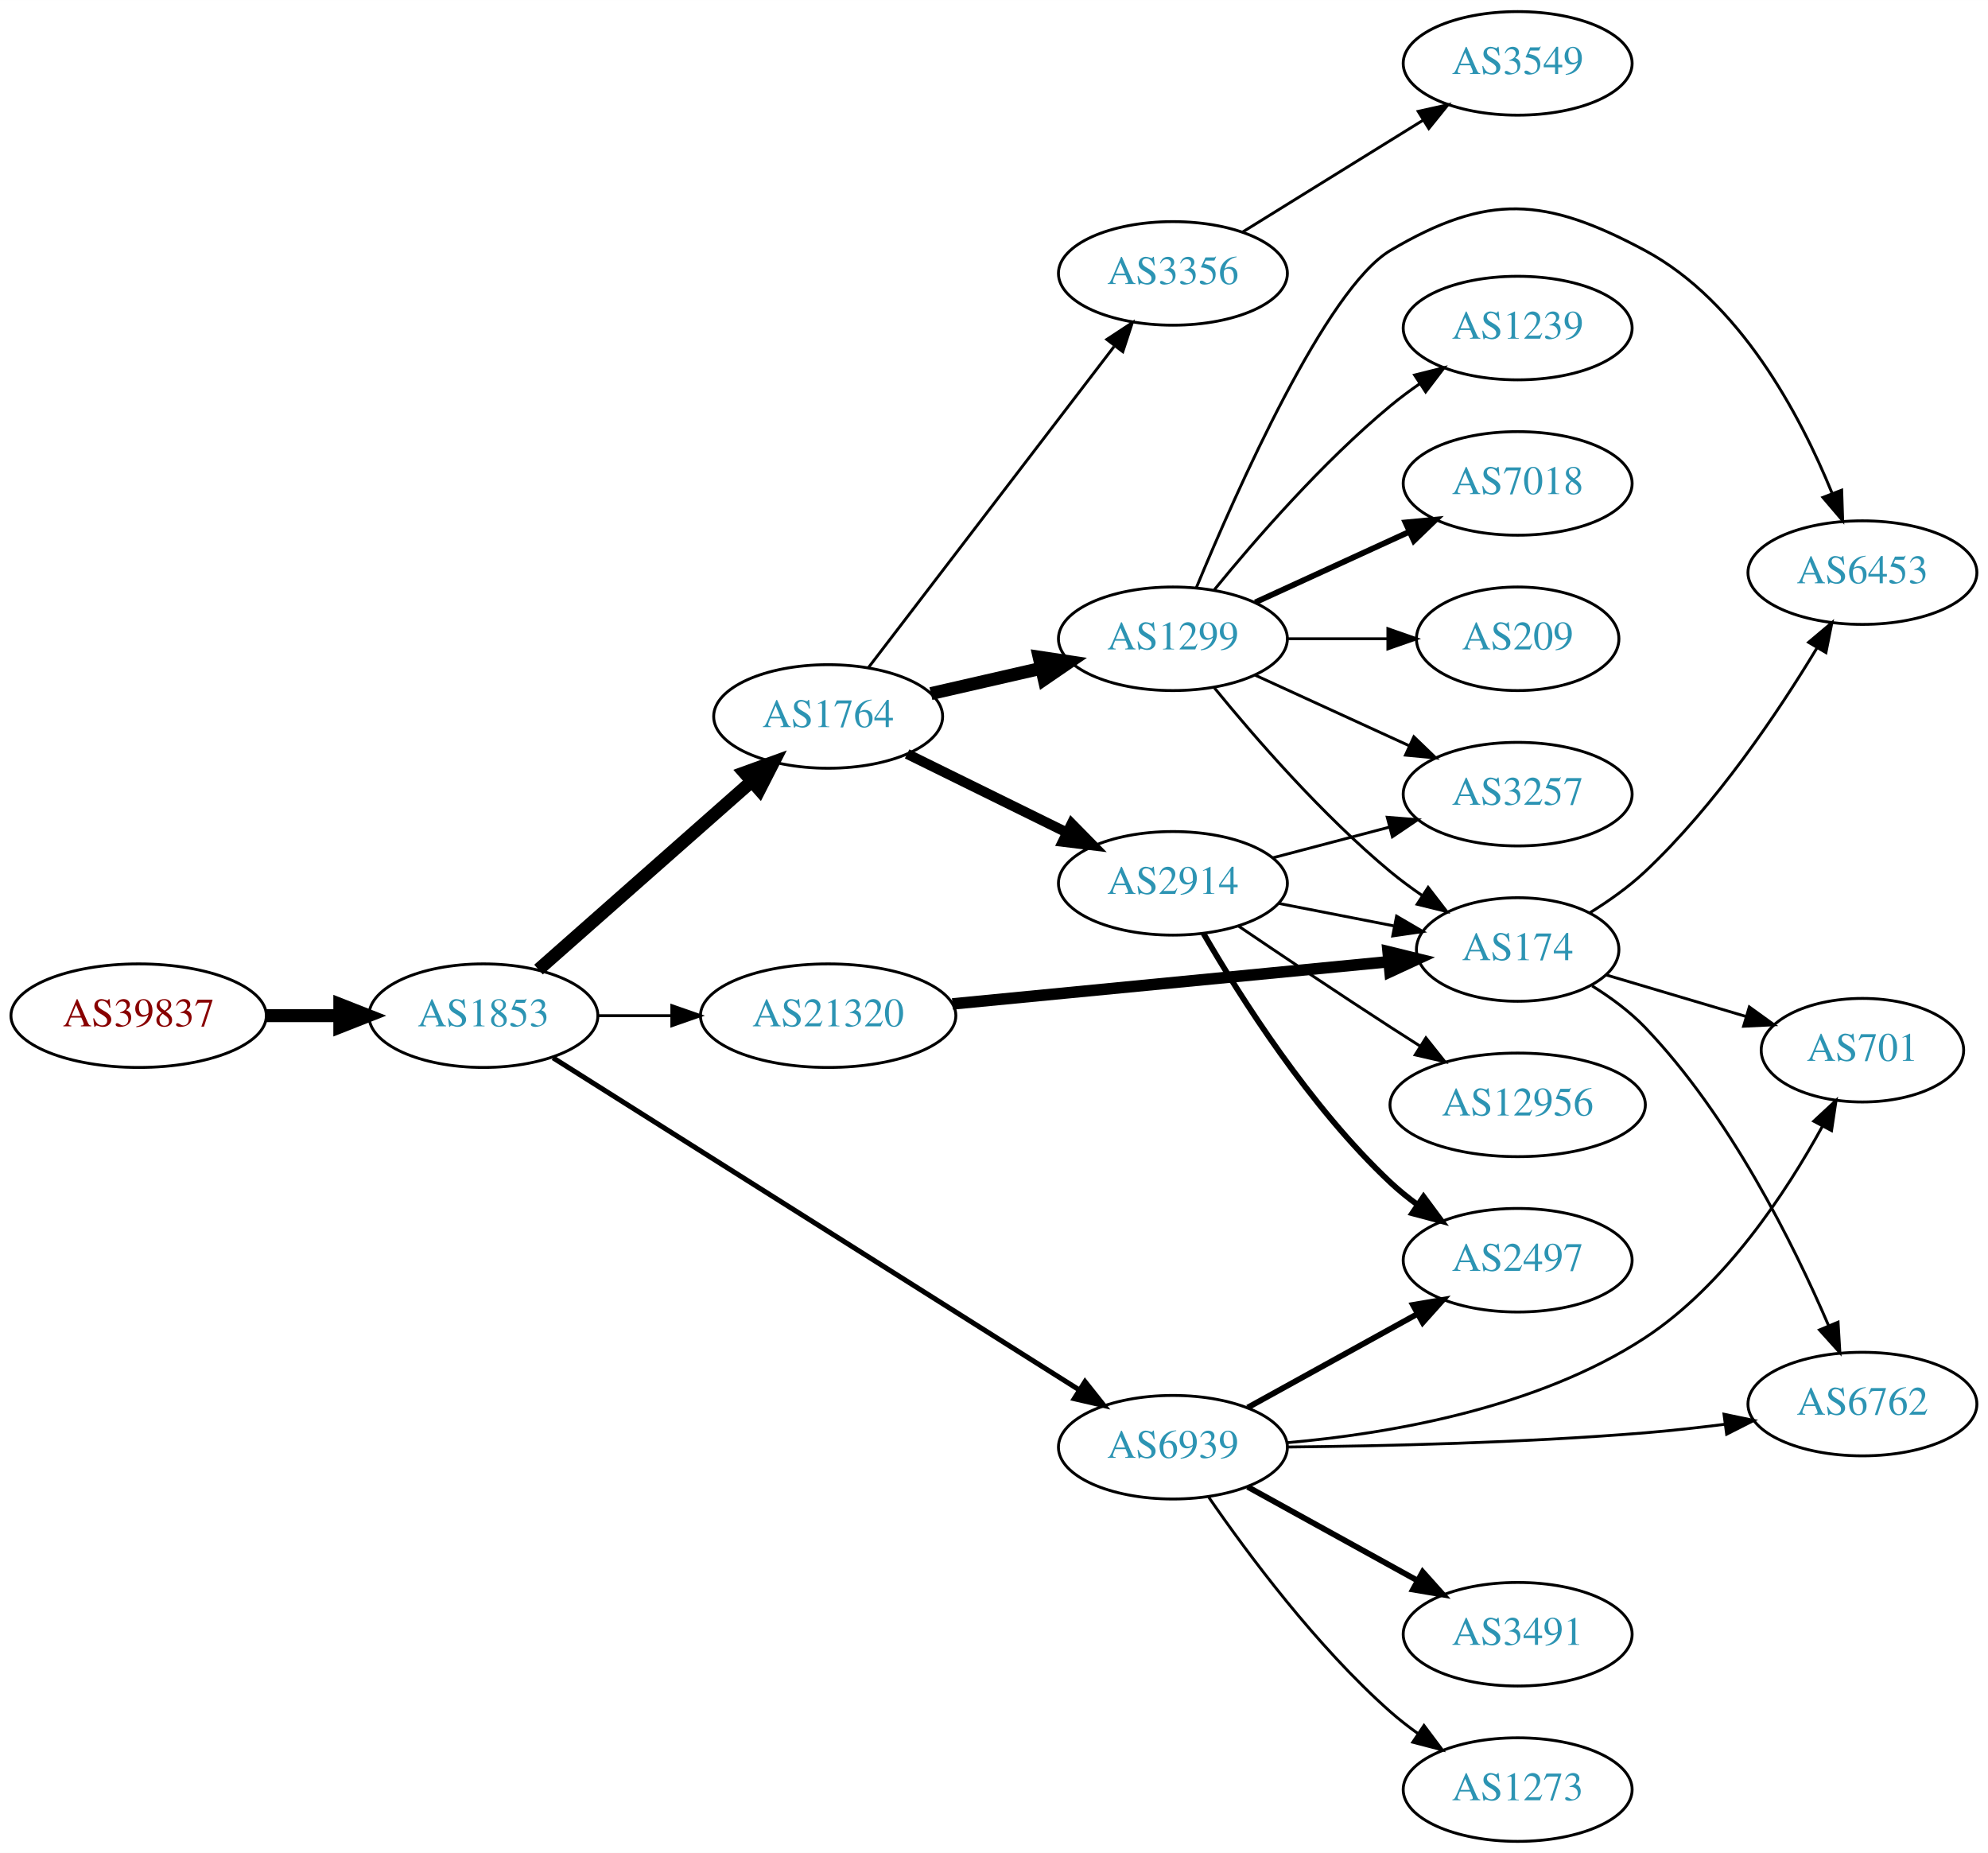
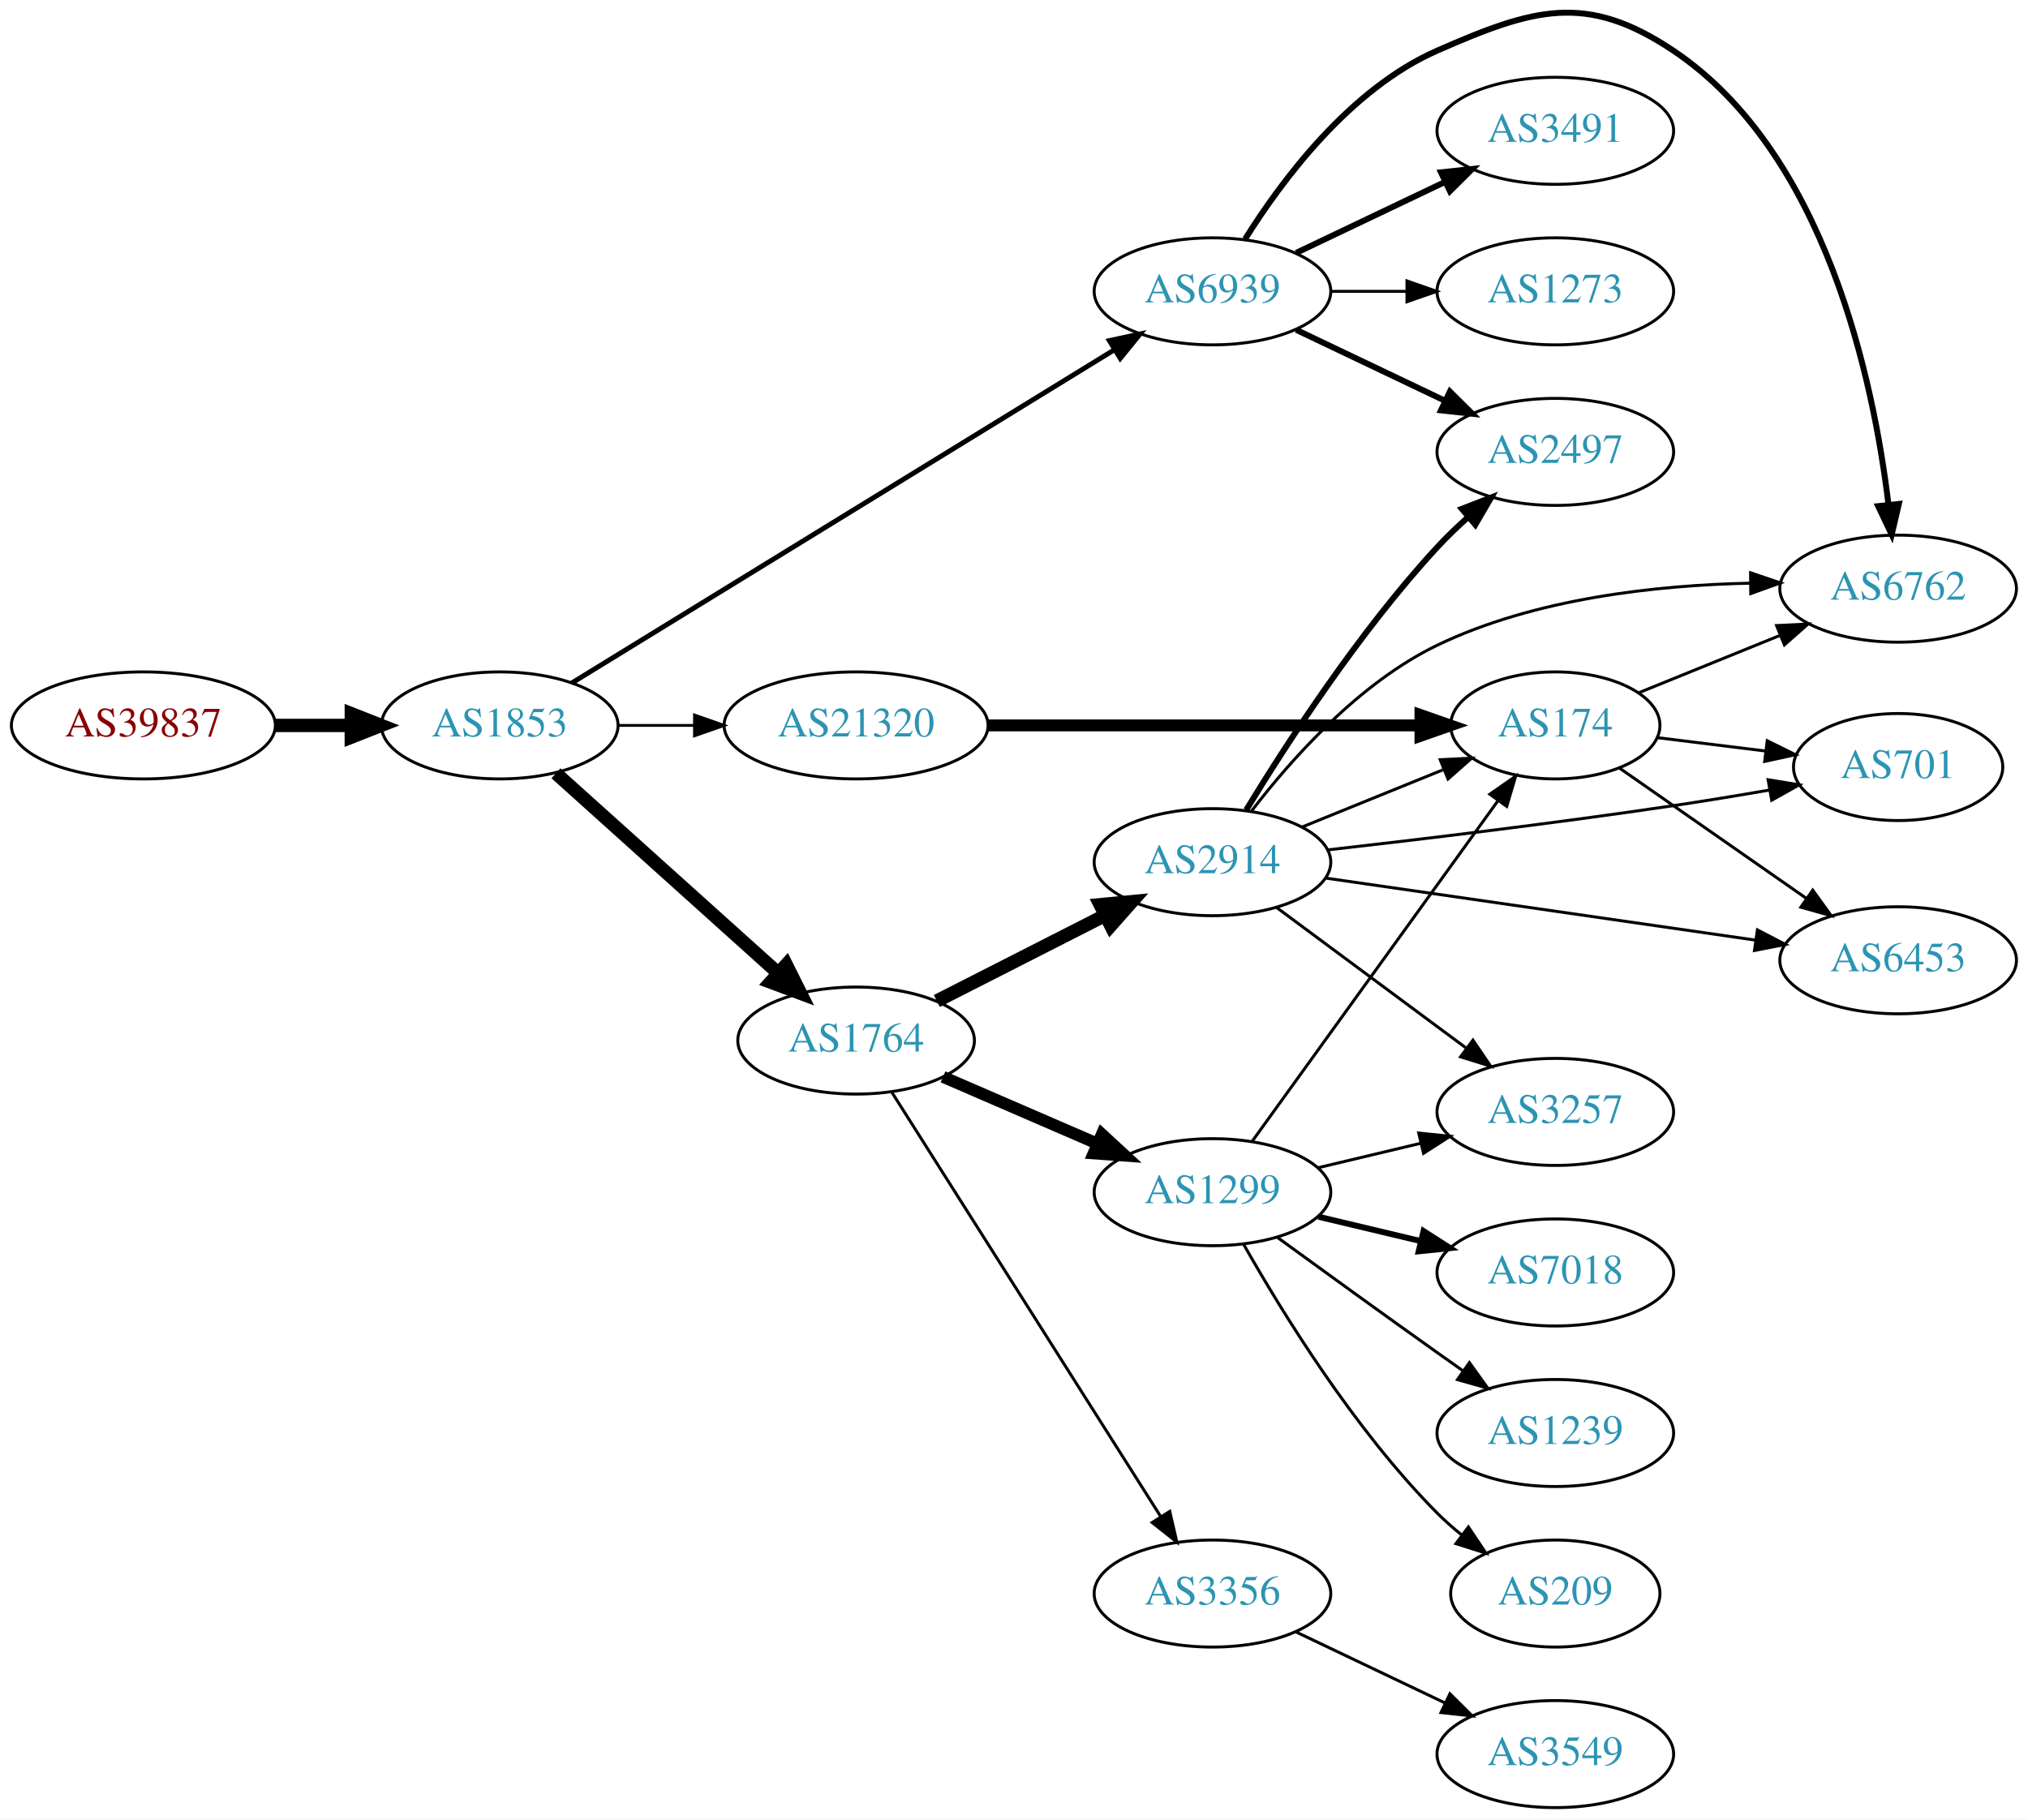
- <svg xmlns="http://www.w3.org/2000/svg" xmlns:xlink="http://www.w3.org/1999/xlink" width="691pt" height="644pt" viewBox="0.00 0.00 691.06 644.00">
-   <g id="graph0" class="graph" transform="scale(1 1) rotate(0) translate(4 640)">
-     <polygon fill="white" stroke="none" points="-4,4 -4,-640 687.055,-640 687.055,4 -4,4" />
+ <svg xmlns="http://www.w3.org/2000/svg" xmlns:xlink="http://www.w3.org/1999/xlink" width="682pt" height="612pt" viewBox="0.00 0.00 681.96 612.00">
+   <g id="graph0" class="graph" transform="scale(1 1) rotate(0) translate(4 607.997)">
+     <polygon fill="white" stroke="none" points="-4,4 -4,-607.997 677.956,-607.997 677.956,4 -4,4" />
    <g id="node1" class="node">
      <g id="a_node1">
        <a xlink:href="/asn/39837" xlink:title="AS39837 ~ MUR [AT]">
-           <ellipse fill="#ffffff" stroke="black" cx="44.196" cy="-287" rx="44.393" ry="18" />
-           <text text-anchor="middle" x="44.196" y="-283.3" font-family="Times,serif" font-size="14.00" fill="#880000">AS39837</text>
+           <ellipse fill="#ffffff" stroke="black" cx="44.196" cy="-364" rx="44.393" ry="18" />
+           <text text-anchor="middle" x="44.196" y="-360.3" font-family="Times,serif" font-size="14.00" fill="#880000">AS39837</text>
        </a>
      </g>
    </g>
    <g id="node2" class="node">
      <g id="a_node2">
        <a xlink:href="/asn/1853" xlink:title="AS1853 ~ ACOnet Backbone [AT]">
-           <ellipse fill="#ffffff" stroke="black" cx="164.039" cy="-287" rx="39.794" ry="18" />
-           <text text-anchor="middle" x="164.039" y="-283.3" font-family="Times,serif" font-size="14.00" fill="#2c94b3">AS1853</text>
+           <ellipse fill="#ffffff" stroke="black" cx="164.039" cy="-364" rx="39.794" ry="18" />
+           <text text-anchor="middle" x="164.039" y="-360.3" font-family="Times,serif" font-size="14.00" fill="#2c94b3">AS1853</text>
        </a>
      </g>
    </g>
    <g id="edge1" class="edge">
-       <path fill="none" stroke="black" stroke-width="4.5" d="M88.407,-287C96.72,-287 105.482,-287 113.965,-287" />
-       <polygon fill="black" stroke="black" stroke-width="4.5" points="114.123,-290.938 124.123,-287 114.123,-283.063 114.123,-290.938" />
+       <path fill="none" stroke="black" stroke-width="4.5" d="M88.407,-364C96.72,-364 105.482,-364 113.965,-364" />
+       <polygon fill="black" stroke="black" stroke-width="4.5" points="114.123,-367.938 124.123,-364 114.123,-360.063 114.123,-367.938" />
    </g>
    <g id="node3" class="node">
      <g id="a_node3">
        <a xlink:href="/asn/1764" xlink:title="AS1764 ~ NEXTLAYER-AS [AT]">
-           <ellipse fill="#ffffff" stroke="black" cx="283.881" cy="-391" rx="39.794" ry="18" />
-           <text text-anchor="middle" x="283.881" y="-387.3" font-family="Times,serif" font-size="14.00" fill="#2c94b3">AS1764</text>
+           <ellipse fill="#ffffff" stroke="black" cx="283.881" cy="-258" rx="39.794" ry="18" />
+           <text text-anchor="middle" x="283.881" y="-254.3" font-family="Times,serif" font-size="14.00" fill="#2c94b3">AS1764</text>
        </a>
      </g>
    </g>
    <g id="edge2" class="edge">
-       <path fill="none" stroke="black" stroke-width="4.5" d="M183.193,-303.022C202.973,-320.479 234.776,-348.546 257.131,-368.274" />
-       <polygon fill="black" stroke="black" stroke-width="4.5" points="254.796,-371.466 264.899,-375.13 260.007,-365.561 254.796,-371.466" />
+       <path fill="none" stroke="black" stroke-width="4.5" d="M182.936,-347.901C202.865,-329.975 235.222,-300.87 257.699,-280.651" />
+       <polygon fill="black" stroke="black" stroke-width="4.5" points="260.4,-283.518 265.201,-273.903 255.133,-277.664 260.4,-283.518" />
    </g>
    <g id="node4" class="node">
      <g id="a_node4">
        <a xlink:href="/asn/6939" xlink:title="AS6939 ~ Hurricane Electric LLC [US]">
-           <ellipse fill="#ffffff" stroke="black" cx="403.724" cy="-137" rx="39.794" ry="18" />
-           <text text-anchor="middle" x="403.724" y="-133.3" font-family="Times,serif" font-size="14.00" fill="#2c94b3">AS6939</text>
+           <ellipse fill="#ffffff" stroke="black" cx="403.724" cy="-510" rx="39.794" ry="18" />
+           <text text-anchor="middle" x="403.724" y="-506.3" font-family="Times,serif" font-size="14.00" fill="#2c94b3">AS6939</text>
        </a>
      </g>
    </g>
    <g id="edge3" class="edge">
-       <path fill="none" stroke="black" stroke-width="1.75" d="M188.262,-272.344C231.149,-245.279 322.808,-187.434 371.238,-156.87" />
-       <polygon fill="black" stroke="black" stroke-width="1.75" points="373.168,-159.791 379.756,-151.494 369.432,-153.872 373.168,-159.791" />
+       <path fill="none" stroke="black" stroke-width="1.658" d="M188.262,-378.265C231.039,-404.541 322.338,-460.622 370.865,-490.43" />
+       <polygon fill="black" stroke="black" stroke-width="1.658" points="369.054,-493.425 379.406,-495.677 372.718,-487.461 369.054,-493.425" />
    </g>
    <g id="node5" class="node">
      <g id="a_node5">
        <a xlink:href="/asn/21320" xlink:title="AS21320 ~ GEANT Vereniging [EU]">
-           <ellipse fill="#ffffff" stroke="black" cx="283.881" cy="-287" rx="44.393" ry="18" />
-           <text text-anchor="middle" x="283.881" y="-283.3" font-family="Times,serif" font-size="14.00" fill="#2c94b3">AS21320</text>
+           <ellipse fill="#ffffff" stroke="black" cx="283.881" cy="-364" rx="44.393" ry="18" />
+           <text text-anchor="middle" x="283.881" y="-360.3" font-family="Times,serif" font-size="14.00" fill="#2c94b3">AS21320</text>
        </a>
      </g>
    </g>
    <g id="edge4" class="edge">
-       <path fill="none" stroke="black" d="M203.951,-287C212.054,-287 220.729,-287 229.255,-287" />
-       <polygon fill="black" stroke="black" points="229.533,-290.5 239.533,-287 229.533,-283.5 229.533,-290.5" />
+       <path fill="none" stroke="black" stroke-width="0.947" d="M203.951,-364C212.054,-364 220.729,-364 229.255,-364" />
+       <polygon fill="black" stroke="black" stroke-width="0.947" points="229.533,-367.5 239.533,-364 229.533,-360.5 229.533,-367.5" />
    </g>
    <g id="node6" class="node">
      <g id="a_node6">
-         <a xlink:href="/asn/3356" xlink:title="AS3356 ~ Level 3 Parent, LLC [US]">
-           <ellipse fill="#ffffff" stroke="black" cx="403.724" cy="-545" rx="39.794" ry="18" />
-           <text text-anchor="middle" x="403.724" y="-541.3" font-family="Times,serif" font-size="14.00" fill="#2c94b3">AS3356</text>
+         <a xlink:href="/asn/1299" xlink:title="AS1299 ~ Telia Carrier [EU]">
+           <ellipse fill="#ffffff" stroke="black" cx="403.724" cy="-207" rx="39.794" ry="18" />
+           <text text-anchor="middle" x="403.724" y="-203.3" font-family="Times,serif" font-size="14.00" fill="#2c94b3">AS1299</text>
        </a>
      </g>
    </g>
    <g id="edge5" class="edge">
-       <path fill="none" stroke="black" d="M297.943,-408.069C318.648,-435.127 359.125,-488.024 383.26,-519.564" />
-       <polygon fill="black" stroke="black" points="380.747,-522.04 389.604,-527.854 386.306,-517.786 380.747,-522.04" />
+       <path fill="none" stroke="black" stroke-width="4" d="M313.107,-245.784C328.59,-239.084 347.995,-230.686 364.785,-223.419" />
+       <polygon fill="black" stroke="black" stroke-width="4" points="366.532,-226.477 374.319,-219.293 363.752,-220.053 366.532,-226.477" />
    </g>
    <g id="node7" class="node">
      <g id="a_node7">
-         <a xlink:href="/asn/1299" xlink:title="AS1299 ~ Telia Carrier [EU]">
-           <ellipse fill="#ffffff" stroke="black" cx="403.724" cy="-418" rx="39.794" ry="18" />
-           <text text-anchor="middle" x="403.724" y="-414.3" font-family="Times,serif" font-size="14.00" fill="#2c94b3">AS1299</text>
+         <a xlink:href="/asn/2914" xlink:title="AS2914 ~ NTT America, Inc. [US]">
+           <ellipse fill="#ffffff" stroke="black" cx="403.724" cy="-318" rx="39.794" ry="18" />
+           <text text-anchor="middle" x="403.724" y="-314.3" font-family="Times,serif" font-size="14.00" fill="#2c94b3">AS2914</text>
        </a>
      </g>
    </g>
    <g id="edge6" class="edge">
-       <path fill="none" stroke="black" stroke-width="4.5" d="M319.6,-398.955C331.6,-401.704 345.221,-404.825 357.914,-407.733" />
-       <polygon fill="black" stroke="black" stroke-width="4.5" points="357.219,-411.613 367.845,-410.009 358.977,-403.937 357.219,-411.613" />
+       <path fill="none" stroke="black" stroke-width="4.5" d="M311.034,-271.316C327.664,-279.783 349.4,-290.85 367.535,-300.083" />
+       <polygon fill="black" stroke="black" stroke-width="4.5" points="365.946,-303.693 376.644,-304.721 369.519,-296.675 365.946,-303.693" />
    </g>
    <g id="node8" class="node">
      <g id="a_node8">
-         <a xlink:href="/asn/2914" xlink:title="AS2914 ~ NTT America, Inc. [US]">
-           <ellipse fill="#ffffff" stroke="black" cx="403.724" cy="-333" rx="39.794" ry="18" />
-           <text text-anchor="middle" x="403.724" y="-329.3" font-family="Times,serif" font-size="14.00" fill="#2c94b3">AS2914</text>
+         <a xlink:href="/asn/3356" xlink:title="AS3356 ~ Level 3 Parent, LLC [US]">
+           <ellipse fill="#ffffff" stroke="black" cx="403.724" cy="-72" rx="39.794" ry="18" />
+           <text text-anchor="middle" x="403.724" y="-68.3" font-family="Times,serif" font-size="14.00" fill="#2c94b3">AS3356</text>
        </a>
      </g>
    </g>
    <g id="edge7" class="edge">
-       <path fill="none" stroke="black" stroke-width="3.5" d="M311.327,-377.984C327.739,-369.906 349.038,-359.423 366.946,-350.609" />
-       <polygon fill="black" stroke="black" stroke-width="3.5" points="368.532,-353.73 375.958,-346.174 365.44,-347.449 368.532,-353.73" />
+       <path fill="none" stroke="black" d="M295.968,-240.502C316.813,-207.599 361.941,-136.371 386.314,-97.9" />
+       <polygon fill="black" stroke="black" points="389.357,-99.637 391.753,-89.316 383.444,-95.891 389.357,-99.637" />
+     </g>
+     <g id="node14" class="node">
+       <g id="a_node14">
+         <a xlink:href="/asn/6762" xlink:title="AS6762 ~ TELECOM ITALIA SPARKLE S.p.A. [IT]">
+           <ellipse fill="#ffffff" stroke="black" cx="634.31" cy="-410" rx="39.794" ry="18" />
+           <text text-anchor="middle" x="634.31" y="-406.3" font-family="Times,serif" font-size="14.00" fill="#2c94b3">AS6762</text>
+         </a>
+       </g>
+     </g>
+     <g id="edge21" class="edge">
+       <path fill="none" stroke="black" stroke-width="2" d="M414.69,-527.562C426.993,-547.249 449.946,-578.103 479.37,-591 511.647,-605.148 529.376,-610.602 558.663,-591 609.985,-556.65 626.058,-479.891 631.065,-438.219" />
+       <polygon fill="black" stroke="black" stroke-width="2" points="634.555,-438.501 632.137,-428.186 627.595,-437.757 634.555,-438.501" />
+     </g>
+     <g id="node15" class="node">
+       <g id="a_node15">
+         <a xlink:href="/asn/2497" xlink:title="AS2497 ~ Internet Initiative Japan Inc. [JP]">
+           <ellipse fill="#ffffff" stroke="black" cx="519.017" cy="-456" rx="39.794" ry="18" />
+           <text text-anchor="middle" x="519.017" y="-452.3" font-family="Times,serif" font-size="14.00" fill="#2c94b3">AS2497</text>
+         </a>
+       </g>
+     </g>
+     <g id="edge19" class="edge">
+       <path fill="none" stroke="black" stroke-width="2" d="M431.86,-497.066C446.854,-489.919 465.675,-480.948 481.898,-473.215" />
+       <polygon fill="black" stroke="black" stroke-width="2" points="483.581,-476.291 491.102,-468.829 480.569,-469.972 483.581,-476.291" />
+     </g>
+     <g id="node18" class="node">
+       <g id="a_node18">
+         <a xlink:href="/asn/3491" xlink:title="AS3491 ~ PCCW Global, Inc. [US]">
+           <ellipse fill="#ffffff" stroke="black" cx="519.017" cy="-564" rx="39.794" ry="18" />
+           <text text-anchor="middle" x="519.017" y="-560.3" font-family="Times,serif" font-size="14.00" fill="#2c94b3">AS3491</text>
+         </a>
+       </g>
+     </g>
+     <g id="edge20" class="edge">
+       <path fill="none" stroke="black" stroke-width="2" d="M431.86,-522.934C446.854,-530.081 465.675,-539.052 481.898,-546.785" />
+       <polygon fill="black" stroke="black" stroke-width="2" points="480.569,-550.028 491.102,-551.171 483.581,-543.709 480.569,-550.028" />
+     </g>
+     <g id="node19" class="node">
+       <g id="a_node19">
+         <a xlink:href="/asn/1273" xlink:title="AS1273 ~ Vodafone Group PLC [EU]">
+           <ellipse fill="#ffffff" stroke="black" cx="519.017" cy="-510" rx="39.794" ry="18" />
+           <text text-anchor="middle" x="519.017" y="-506.3" font-family="Times,serif" font-size="14.00" fill="#2c94b3">AS1273</text>
+         </a>
+       </g>
+     </g>
+     <g id="edge22" class="edge">
+       <path fill="none" stroke="black" d="M443.396,-510C451.599,-510 460.363,-510 468.895,-510" />
+       <polygon fill="black" stroke="black" points="469.134,-513.5 479.134,-510 469.134,-506.5 469.134,-513.5" />
+     </g>
+     <g id="node9" class="node">
+       <g id="a_node9">
+         <a xlink:href="/asn/174" xlink:title="AS174 ~ Cogent Communications [US]">
+           <ellipse fill="#ffffff" stroke="black" cx="519.017" cy="-364" rx="35.194" ry="18" />
+           <text text-anchor="middle" x="519.017" y="-360.3" font-family="Times,serif" font-size="14.00" fill="#2c94b3">AS174</text>
+         </a>
+       </g>
+     </g>
+     <g id="edge24" class="edge">
+       <path fill="none" stroke="black" stroke-width="4" d="M328.186,-364C369.581,-364 431.706,-364 473.5,-364" />
+       <polygon fill="black" stroke="black" stroke-width="4" points="473.663,-367.5 483.663,-364 473.663,-360.5 473.663,-367.5" />
+     </g>
+     <g id="edge8" class="edge">
+       <path fill="none" stroke="black" d="M417.064,-224.101C436.984,-251.706 476.338,-306.242 499.59,-338.465" />
+       <polygon fill="black" stroke="black" points="497.002,-340.859 505.692,-346.92 502.678,-336.763 497.002,-340.859" />
    </g>
    <g id="node10" class="node">
      <g id="a_node10">
-         <a xlink:href="/asn/701" xlink:title="AS701 ~ UUNET [US]">
-           <ellipse fill="#ffffff" stroke="black" cx="643.409" cy="-275" rx="35.194" ry="18" />
-           <text text-anchor="middle" x="643.409" y="-271.3" font-family="Times,serif" font-size="14.00" fill="#2c94b3">AS701</text>
+         <a xlink:href="/asn/7018" xlink:title="AS7018 ~ AT&amp;T Services, Inc. [US]">
+           <ellipse fill="#ffffff" stroke="black" cx="519.017" cy="-180" rx="39.794" ry="18" />
+           <text text-anchor="middle" x="519.017" y="-176.3" font-family="Times,serif" font-size="14.00" fill="#2c94b3">AS7018</text>
        </a>
      </g>
    </g>
    <g id="edge9" class="edge">
-       <path fill="none" stroke="black" d="M443.228,-138.562C478.246,-141.611 530.063,-150.339 567.762,-175 595.648,-193.241 616.971,-225.661 629.552,-248.637" />
-       <polygon fill="black" stroke="black" points="626.485,-250.325 634.248,-257.535 632.675,-247.057 626.485,-250.325" />
+       <path fill="none" stroke="black" stroke-width="2" d="M439.331,-198.752C450.202,-196.162 462.357,-193.265 473.799,-190.538" />
+       <polygon fill="black" stroke="black" stroke-width="2" points="474.705,-193.92 483.621,-188.197 473.082,-187.111 474.705,-193.92" />
    </g>
    <g id="node11" class="node">
      <g id="a_node11">
-         <a xlink:href="/asn/2497" xlink:title="AS2497 ~ Internet Initiative Japan Inc. [JP]">
-           <ellipse fill="#ffffff" stroke="black" cx="523.566" cy="-202" rx="39.794" ry="18" />
-           <text text-anchor="middle" x="523.566" y="-198.3" font-family="Times,serif" font-size="14.00" fill="#2c94b3">AS2497</text>
+         <a xlink:href="/asn/1239" xlink:title="AS1239 ~ Sprint [US]">
+           <ellipse fill="#ffffff" stroke="black" cx="519.017" cy="-126" rx="39.794" ry="18" />
+           <text text-anchor="middle" x="519.017" y="-122.3" font-family="Times,serif" font-size="14.00" fill="#2c94b3">AS1239</text>
        </a>
      </g>
    </g>
    <g id="edge10" class="edge">
-       <path fill="none" stroke="black" stroke-width="2" d="M429.715,-150.785C446.901,-160.264 469.929,-172.966 488.752,-183.349" />
-       <polygon fill="black" stroke="black" stroke-width="2" points="487.164,-186.47 497.611,-188.235 490.545,-180.34 487.164,-186.47" />
+       <path fill="none" stroke="black" d="M425.572,-191.778C440.506,-180.909 461.12,-165.975 479.37,-153 482.191,-150.995 485.134,-148.915 488.082,-146.841" />
+       <polygon fill="black" stroke="black" points="490.128,-149.681 496.306,-141.074 486.109,-143.95 490.128,-149.681" />
    </g>
    <g id="node12" class="node">
      <g id="a_node12">
-         <a xlink:href="/asn/6762" xlink:title="AS6762 ~ TELECOM ITALIA SPARKLE S.p.A. [IT]">
-           <ellipse fill="#ffffff" stroke="black" cx="643.409" cy="-152" rx="39.794" ry="18" />
-           <text text-anchor="middle" x="643.409" y="-148.3" font-family="Times,serif" font-size="14.00" fill="#2c94b3">AS6762</text>
+         <a xlink:href="/asn/3257" xlink:title="AS3257 ~ GTT [DE]">
+           <ellipse fill="#ffffff" stroke="black" cx="519.017" cy="-234" rx="39.794" ry="18" />
+           <text text-anchor="middle" x="519.017" y="-230.3" font-family="Times,serif" font-size="14.00" fill="#2c94b3">AS3257</text>
        </a>
      </g>
    </g>
    <g id="edge11" class="edge">
-       <path fill="none" stroke="black" d="M443.658,-137.074C476.728,-137.405 525.427,-138.524 567.762,-142 576.757,-142.738 586.328,-143.806 595.51,-144.971" />
-       <polygon fill="black" stroke="black" points="595.288,-148.472 605.661,-146.315 596.208,-141.532 595.288,-148.472" />
+       <path fill="none" stroke="black" d="M439.331,-215.248C450.202,-217.838 462.357,-220.735 473.799,-223.462" />
+       <polygon fill="black" stroke="black" points="473.082,-226.889 483.621,-225.803 474.705,-220.08 473.082,-226.889" />
    </g>
    <g id="node13" class="node">
      <g id="a_node13">
-         <a xlink:href="/asn/3491" xlink:title="AS3491 ~ PCCW Global, Inc. [US]">
-           <ellipse fill="#ffffff" stroke="black" cx="523.566" cy="-72" rx="39.794" ry="18" />
-           <text text-anchor="middle" x="523.566" y="-68.3" font-family="Times,serif" font-size="14.00" fill="#2c94b3">AS3491</text>
+         <a xlink:href="/asn/209" xlink:title="AS209 ~ CenturyLink Communications, LLC [US]">
+           <ellipse fill="#ffffff" stroke="black" cx="519.017" cy="-72" rx="35.194" ry="18" />
+           <text text-anchor="middle" x="519.017" y="-68.3" font-family="Times,serif" font-size="14.00" fill="#2c94b3">AS209</text>
        </a>
      </g>
    </g>
    <g id="edge12" class="edge">
-       <path fill="none" stroke="black" stroke-width="2" d="M429.715,-123.215C446.901,-113.736 469.929,-101.034 488.752,-90.651" />
-       <polygon fill="black" stroke="black" stroke-width="2" points="490.545,-93.659 497.611,-85.765 487.164,-87.53 490.545,-93.659" />
-     </g>
-     <g id="node14" class="node">
-       <g id="a_node14">
-         <a xlink:href="/asn/1273" xlink:title="AS1273 ~ Vodafone Group PLC [EU]">
-           <ellipse fill="#ffffff" stroke="black" cx="523.566" cy="-18" rx="39.794" ry="18" />
-           <text text-anchor="middle" x="523.566" y="-14.3" font-family="Times,serif" font-size="14.00" fill="#2c94b3">AS1273</text>
-         </a>
-       </g>
+       <path fill="none" stroke="black" d="M414.184,-189.51C426.965,-166.904 451.398,-127.114 479.37,-99 481.871,-96.487 484.631,-94.052 487.492,-91.739" />
+       <polygon fill="black" stroke="black" points="489.793,-94.389 495.689,-85.587 485.591,-88.79 489.793,-94.389" />
+     </g>
+     <g id="edge16" class="edge">
+       <path fill="none" stroke="black" d="M433.9,-329.846C448.313,-335.698 465.857,-342.822 481.186,-349.046" />
+       <polygon fill="black" stroke="black" points="480.303,-352.465 490.885,-352.984 482.936,-345.979 480.303,-352.465" />
+     </g>
+     <g id="edge17" class="edge">
+       <path fill="none" stroke="black" d="M425.24,-302.788C443.095,-289.55 469.168,-270.219 489.13,-255.417" />
+       <polygon fill="black" stroke="black" points="491.322,-258.15 497.27,-249.382 487.153,-252.527 491.322,-258.15" />
    </g>
    <g id="edge13" class="edge">
-       <path fill="none" stroke="black" d="M416.185,-119.622C429.71,-99.969 453.635,-67.75 479.37,-45 482.342,-42.373 485.597,-39.838 488.947,-37.444" />
-       <polygon fill="black" stroke="black" points="490.999,-40.282 497.357,-31.807 487.101,-34.467 490.999,-40.282" />
-     </g>
-     <g id="node19" class="node">
-       <g id="a_node19">
-         <a xlink:href="/asn/174" xlink:title="AS174 ~ Cogent Communications [US]">
-           <ellipse fill="#ffffff" stroke="black" cx="523.566" cy="-310" rx="35.194" ry="18" />
-           <text text-anchor="middle" x="523.566" y="-306.3" font-family="Times,serif" font-size="14.00" fill="#2c94b3">AS174</text>
-         </a>
-       </g>
-     </g>
-     <g id="edge24" class="edge">
-       <path fill="none" stroke="black" stroke-width="4" d="M327.101,-291.085C369.741,-295.212 435.325,-301.558 478.585,-305.744" />
-       <polygon fill="black" stroke="black" stroke-width="4" points="478.514,-309.253 488.805,-306.733 479.188,-302.286 478.514,-309.253" />
-     </g>
-     <g id="node9" class="node">
-       <g id="a_node9">
-         <a xlink:href="/asn/3549" xlink:title="AS3549 ~ Level 3 Parent, LLC [US]">
-           <ellipse fill="#ffffff" stroke="black" cx="523.566" cy="-618" rx="39.794" ry="18" />
-           <text text-anchor="middle" x="523.566" y="-614.3" font-family="Times,serif" font-size="14.00" fill="#2c94b3">AS3549</text>
-         </a>
-       </g>
-     </g>
-     <g id="edge8" class="edge">
-       <path fill="none" stroke="black" d="M428.006,-559.422C445.921,-570.521 470.878,-585.981 490.655,-598.232" />
-       <polygon fill="black" stroke="black" points="488.989,-601.317 499.333,-603.608 492.675,-595.366 488.989,-601.317" />
-     </g>
-     <g id="node15" class="node">
-       <g id="a_node15">
-         <a xlink:href="/asn/6453" xlink:title="AS6453 ~ TATA COMMUNICATIONS (AMERICA) INC [US]">
-           <ellipse fill="#ffffff" stroke="black" cx="643.409" cy="-441" rx="39.794" ry="18" />
-           <text text-anchor="middle" x="643.409" y="-437.3" font-family="Times,serif" font-size="14.00" fill="#2c94b3">AS6453</text>
-         </a>
-       </g>
+       <path fill="none" stroke="black" d="M416.823,-335.149C430.046,-352.416 452.91,-378.266 479.37,-391 512.071,-406.737 553.003,-411.17 584.438,-411.84" />
+       <polygon fill="black" stroke="black" points="584.677,-415.343 594.709,-411.934 584.741,-408.343 584.677,-415.343" />
    </g>
    <g id="edge14" class="edge">
-       <path fill="none" stroke="black" d="M411.908,-435.857C425.825,-469.444 457.051,-539.837 479.37,-553 513.209,-572.957 533.127,-571.539 567.762,-553 600.827,-535.302 621.773,-495.773 632.799,-468.743" />
-       <polygon fill="black" stroke="black" points="636.198,-469.656 636.544,-459.067 629.67,-467.13 636.198,-469.656" />
+       <path fill="none" stroke="black" stroke-width="2" d="M415.07,-335.568C428.423,-357.498 453.084,-395.578 479.37,-424 482.516,-427.401 486.023,-430.771 489.605,-433.975" />
+       <polygon fill="black" stroke="black" stroke-width="2" points="487.576,-436.845 497.456,-440.672 492.119,-431.519 487.576,-436.845" />
    </g>
    <g id="node16" class="node">
      <g id="a_node16">
-         <a xlink:href="/asn/3257" xlink:title="AS3257 ~ GTT [DE]">
-           <ellipse fill="#ffffff" stroke="black" cx="523.566" cy="-364" rx="39.794" ry="18" />
-           <text text-anchor="middle" x="523.566" y="-360.3" font-family="Times,serif" font-size="14.00" fill="#2c94b3">AS3257</text>
+         <a xlink:href="/asn/701" xlink:title="AS701 ~ UUNET [US]">
+           <ellipse fill="#ffffff" stroke="black" cx="634.31" cy="-350" rx="35.194" ry="18" />
+           <text text-anchor="middle" x="634.31" y="-346.3" font-family="Times,serif" font-size="14.00" fill="#2c94b3">AS701</text>
        </a>
      </g>
    </g>
    <g id="edge15" class="edge">
-       <path fill="none" stroke="black" d="M432.353,-405.339C448.31,-398.027 468.58,-388.739 485.863,-380.819" />
-       <polygon fill="black" stroke="black" points="487.478,-383.929 495.111,-376.581 484.562,-377.565 487.478,-383.929" />
+       <path fill="none" stroke="black" d="M442.437,-322.126C473.645,-325.667 519.109,-331.119 558.663,-337 569.214,-338.569 580.57,-340.448 591.162,-342.284" />
+       <polygon fill="black" stroke="black" points="590.578,-345.735 601.033,-344.019 591.79,-338.84 590.578,-345.735" />
    </g>
    <g id="node17" class="node">
      <g id="a_node17">
-         <a xlink:href="/asn/1239" xlink:title="AS1239 ~ Sprint [US]">
-           <ellipse fill="#ffffff" stroke="black" cx="523.566" cy="-526" rx="39.794" ry="18" />
-           <text text-anchor="middle" x="523.566" y="-522.3" font-family="Times,serif" font-size="14.00" fill="#2c94b3">AS1239</text>
-         </a>
-       </g>
-     </g>
-     <g id="edge16" class="edge">
-       <path fill="none" stroke="black" d="M418.143,-435.065C432.257,-452.375 455.672,-479.345 479.37,-499 482.587,-501.668 486.087,-504.27 489.658,-506.741" />
-       <polygon fill="black" stroke="black" points="487.735,-509.666 498.014,-512.236 491.581,-503.817 487.735,-509.666" />
-     </g>
-     <g id="node18" class="node">
-       <g id="a_node18">
-         <a xlink:href="/asn/7018" xlink:title="AS7018 ~ AT&amp;T Services, Inc. [US]">
-           <ellipse fill="#ffffff" stroke="black" cx="523.566" cy="-472" rx="39.794" ry="18" />
-           <text text-anchor="middle" x="523.566" y="-468.3" font-family="Times,serif" font-size="14.00" fill="#2c94b3">AS7018</text>
-         </a>
-       </g>
-     </g>
-     <g id="edge17" class="edge">
-       <path fill="none" stroke="black" stroke-width="2" d="M432.353,-430.661C448.31,-437.973 468.58,-447.261 485.863,-455.181" />
-       <polygon fill="black" stroke="black" stroke-width="2" points="484.562,-458.435 495.111,-459.419 487.478,-452.071 484.562,-458.435" />
+         <a xlink:href="/asn/6453" xlink:title="AS6453 ~ TATA COMMUNICATIONS (AMERICA) INC [US]">
+           <ellipse fill="#ffffff" stroke="black" cx="634.31" cy="-285" rx="39.794" ry="18" />
+           <text text-anchor="middle" x="634.31" y="-281.3" font-family="Times,serif" font-size="14.00" fill="#2c94b3">AS6453</text>
+         </a>
+       </g>
    </g>
    <g id="edge18" class="edge">
-       <path fill="none" stroke="black" d="M418.143,-400.935C432.257,-383.625 455.672,-356.655 479.37,-337 482.833,-334.128 486.626,-331.331 490.48,-328.692" />
-       <polygon fill="black" stroke="black" points="492.442,-331.592 498.913,-323.203 488.623,-325.725 492.442,-331.592" />
+       <path fill="none" stroke="black" d="M441.704,-312.661C481.126,-306.97 543.649,-297.944 586.483,-291.76" />
+       <polygon fill="black" stroke="black" points="586.985,-295.224 596.383,-290.331 585.985,-288.296 586.985,-295.224" />
    </g>
    <g id="node20" class="node">
      <g id="a_node20">
-         <a xlink:href="/asn/209" xlink:title="AS209 ~ CenturyLink Communications, LLC [US]">
-           <ellipse fill="#ffffff" stroke="black" cx="523.566" cy="-418" rx="35.194" ry="18" />
-           <text text-anchor="middle" x="523.566" y="-414.3" font-family="Times,serif" font-size="14.00" fill="#2c94b3">AS209</text>
-         </a>
-       </g>
-     </g>
-     <g id="edge19" class="edge">
-       <path fill="none" stroke="black" d="M443.636,-418C454.723,-418 466.883,-418 478.265,-418" />
-       <polygon fill="black" stroke="black" points="478.447,-421.5 488.447,-418 478.447,-414.5 478.447,-421.5" />
-     </g>
-     <g id="edge21" class="edge">
-       <path fill="none" stroke="black" stroke-width="2" d="M414.332,-315.588C427.097,-293.552 451.328,-255.305 479.37,-229 482.263,-226.287 485.467,-223.696 488.786,-221.267" />
-       <polygon fill="black" stroke="black" stroke-width="2" points="490.847,-224.098 497.157,-215.588 486.917,-218.306 490.847,-224.098" />
-     </g>
-     <g id="edge20" class="edge">
-       <path fill="none" stroke="black" d="M438.493,-341.883C451.066,-345.191 465.522,-348.994 478.86,-352.502" />
-       <polygon fill="black" stroke="black" points="478.231,-355.956 488.792,-355.115 480.012,-349.186 478.231,-355.956" />
-     </g>
-     <g id="edge22" class="edge">
-       <path fill="none" stroke="black" d="M440.4,-326.037C453.015,-323.575 467.323,-320.782 480.424,-318.225" />
-       <polygon fill="black" stroke="black" points="481.471,-321.587 490.616,-316.236 480.13,-314.716 481.471,-321.587" />
-     </g>
-     <g id="node21" class="node">
-       <g id="a_node21">
-         <a xlink:href="/asn/12956" xlink:title="AS12956 ~ TELXIUS [ES]">
-           <ellipse fill="#ffffff" stroke="black" cx="523.566" cy="-256" rx="44.393" ry="18" />
-           <text text-anchor="middle" x="523.566" y="-252.3" font-family="Times,serif" font-size="14.00" fill="#2c94b3">AS12956</text>
+         <a xlink:href="/asn/3549" xlink:title="AS3549 ~ Level 3 Parent, LLC [US]">
+           <ellipse fill="#ffffff" stroke="black" cx="519.017" cy="-18" rx="39.794" ry="18" />
+           <text text-anchor="middle" x="519.017" y="-14.3" font-family="Times,serif" font-size="14.00" fill="#2c94b3">AS3549</text>
        </a>
      </g>
    </g>
    <g id="edge23" class="edge">
-       <path fill="none" stroke="black" d="M426.488,-318.159C441.314,-308.114 461.43,-294.611 479.37,-283 482.7,-280.845 486.188,-278.617 489.678,-276.407" />
-       <polygon fill="black" stroke="black" points="491.665,-279.292 498.264,-271.003 487.937,-273.367 491.665,-279.292" />
+       <path fill="none" stroke="black" d="M431.86,-59.066C446.854,-51.919 465.675,-42.948 481.898,-35.215" />
+       <polygon fill="black" stroke="black" points="483.581,-38.291 491.102,-30.829 480.569,-31.972 483.581,-38.291" />
+     </g>
+     <g id="edge25" class="edge">
+       <path fill="none" stroke="black" d="M547.153,-375.018C561.356,-380.785 578.994,-387.946 594.604,-394.285" />
+       <polygon fill="black" stroke="black" points="593.431,-397.586 604.013,-398.105 596.064,-391.1 593.431,-397.586" />
    </g>
    <g id="edge27" class="edge">
-       <path fill="none" stroke="black" d="M554.303,-301.168C569.097,-296.774 587.174,-291.405 603.096,-286.676" />
-       <polygon fill="black" stroke="black" points="604.092,-290.032 612.682,-283.829 602.099,-283.321 604.092,-290.032" />
+       <path fill="none" stroke="black" d="M553.396,-359.875C564.704,-358.478 577.509,-356.895 589.504,-355.413" />
+       <polygon fill="black" stroke="black" points="590.283,-358.844 599.778,-354.144 589.424,-351.897 590.283,-358.844" />
    </g>
    <g id="edge26" class="edge">
-       <path fill="none" stroke="black" d="M549.445,-297.352C555.892,-293.334 562.495,-288.486 567.762,-283 597.277,-252.259 619.442,-207.636 631.668,-179.221" />
-       <polygon fill="black" stroke="black" points="634.939,-180.471 635.574,-169.895 628.482,-177.767 634.939,-180.471" />
-     </g>
-     <g id="edge25" class="edge">
-       <path fill="none" stroke="black" d="M548.625,-322.743C555.208,-326.821 562.086,-331.676 567.762,-337 592.409,-360.12 614.111,-392.464 627.672,-414.919" />
-       <polygon fill="black" stroke="black" points="624.696,-416.763 632.8,-423.588 630.721,-413.199 624.696,-416.763" />
+       <path fill="none" stroke="black" d="M540.533,-349.694C558.086,-337.454 583.581,-319.676 603.406,-305.852" />
+       <polygon fill="black" stroke="black" points="605.589,-308.597 611.79,-300.006 601.585,-302.855 605.589,-308.597" />
    </g>
  </g>
</svg>
